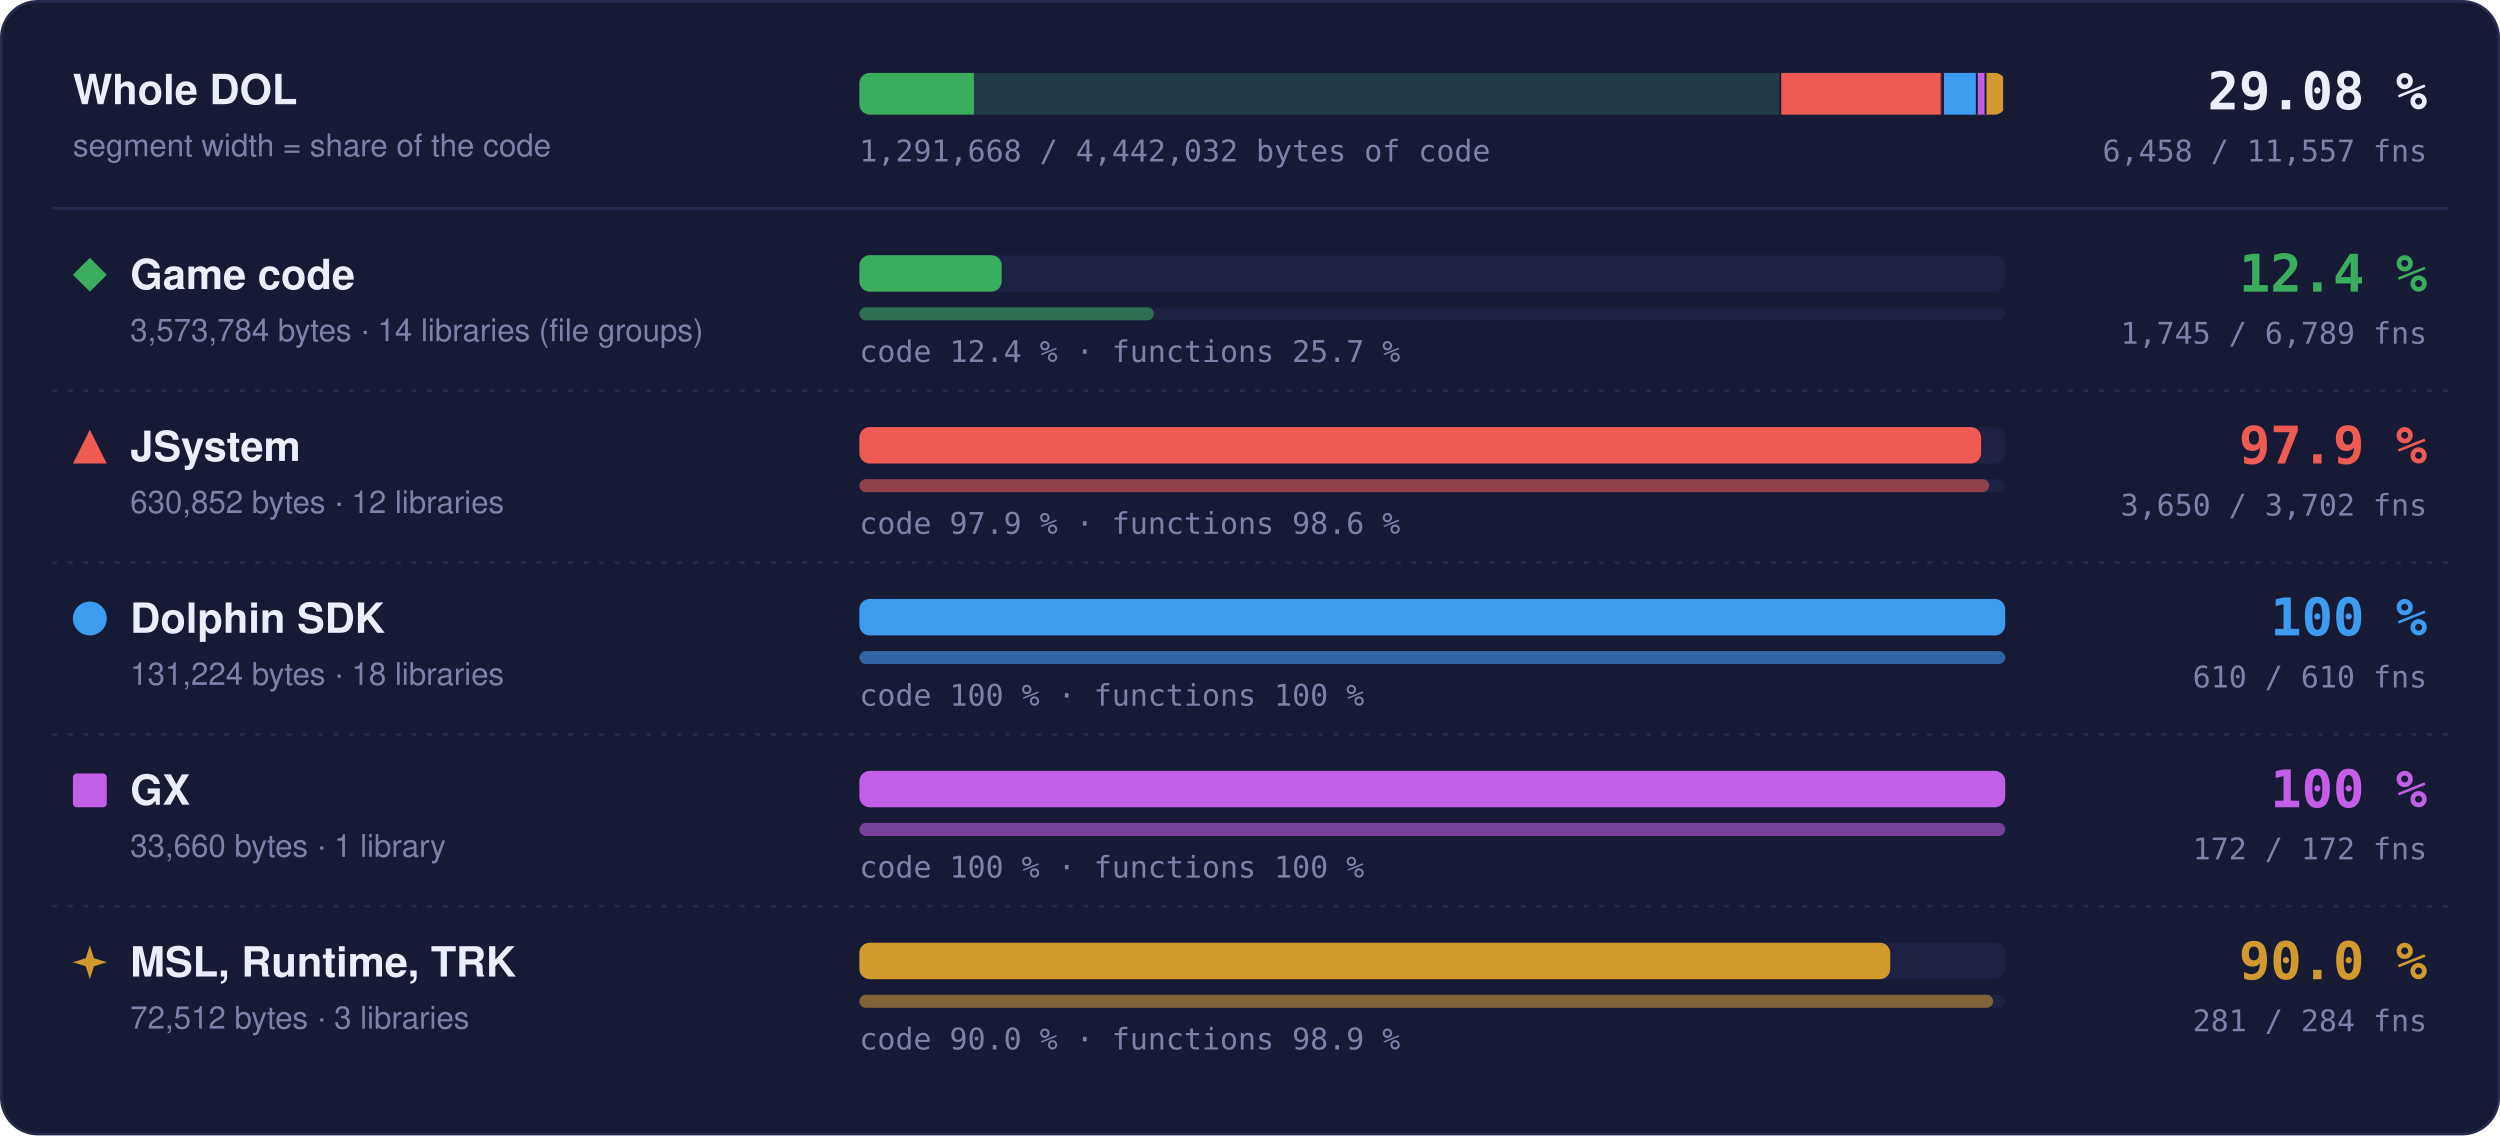
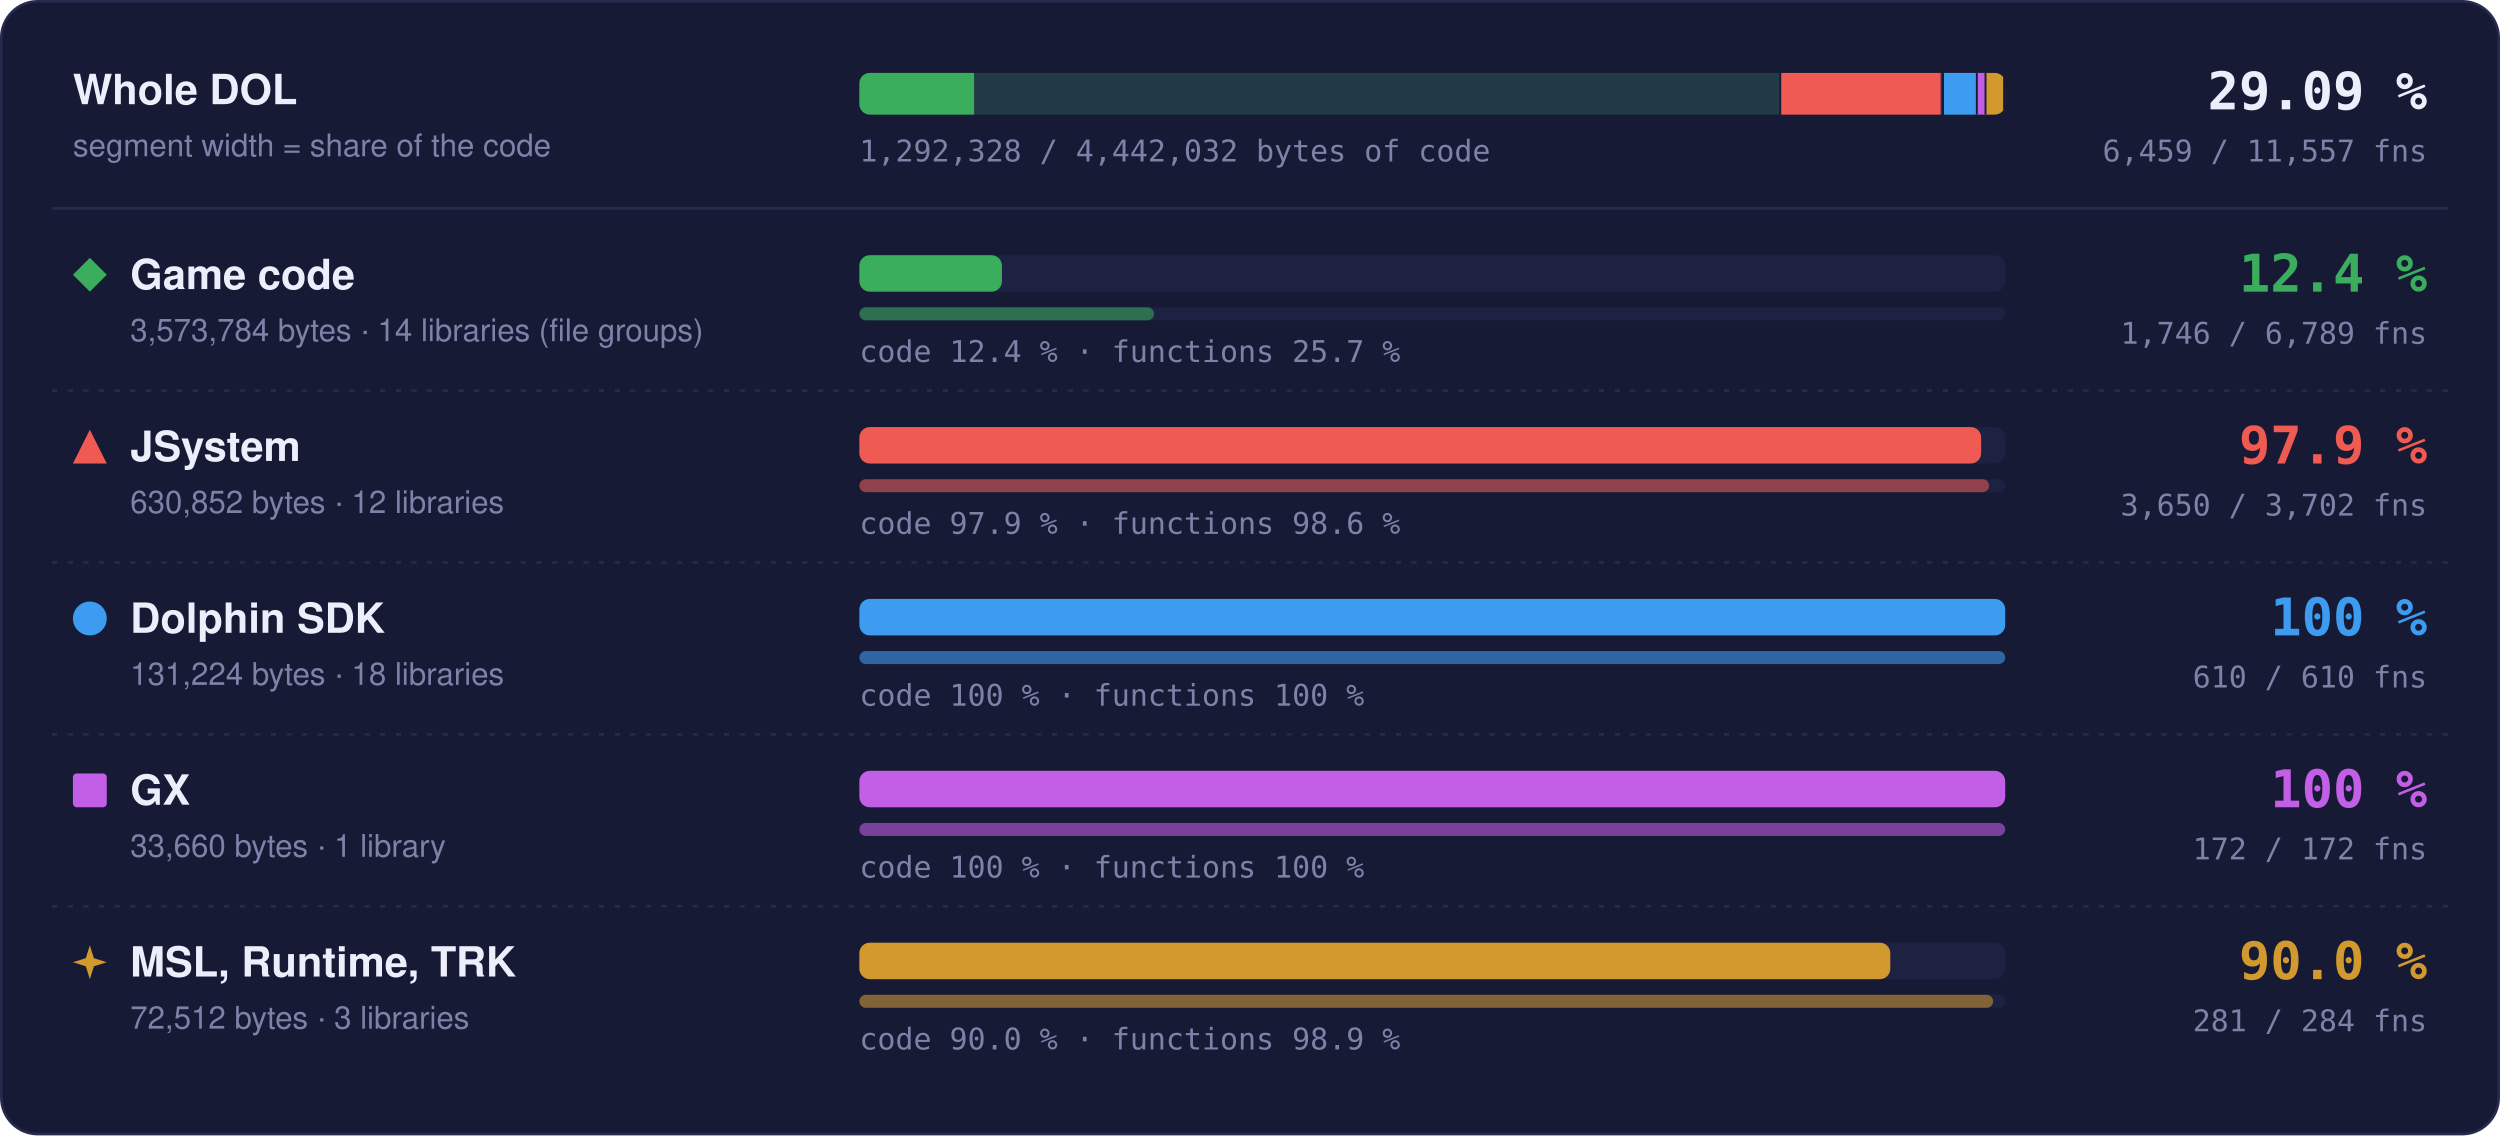
- <svg xmlns="http://www.w3.org/2000/svg" width="960" height="436" viewBox="0 0 960 436" role="img" aria-label="Matched code and functions per region: Game code 12.4 % of code, 1745 of 6789 functions; JSystem 97.9 % of code, 3650 of 3702 functions; Dolphin SDK 100 % of code, 610 of 610 functions; GX 100 % of code, 172 of 172 functions; MSL, Runtime, TRK 90.0 % of code, 281 of 284 functions">
+ <svg xmlns="http://www.w3.org/2000/svg" width="960" height="436" viewBox="0 0 960 436" role="img" aria-label="Matched code and functions per region: Game code 12.4 % of code, 1746 of 6789 functions; JSystem 97.9 % of code, 3650 of 3702 functions; Dolphin SDK 100 % of code, 610 of 610 functions; GX 100 % of code, 172 of 172 functions; MSL, Runtime, TRK 90.0 % of code, 281 of 284 functions">
  <style>text { font-family: -apple-system, BlinkMacSystemFont, 'Segoe UI', Helvetica, Arial, sans-serif; } .mono { font-family: ui-monospace, SFMono-Regular, 'SF Mono', Menlo, Consolas, monospace; } .grow { transform-box: fill-box; transform-origin: 0 50%; animation: grow 1.4s cubic-bezier(.2,.8,.2,1) both; } @keyframes grow { from { transform: scaleX(0); } } @media (prefers-reduced-motion: reduce) { * { animation: none !important; } }</style>
  <rect x="0.5" y="0.5" width="959" height="435" rx="14" fill="#161a34" stroke="#262b4e" />
  <text x="28" y="40" font-size="16" font-weight="700" fill="#eceefb">Whole DOL</text>
  <text x="28" y="60" font-size="12" fill="#7c82a8">segment width = share of the code</text>
  <rect x="330" y="28" width="440" height="16" rx="4" fill="#1d2142" />
  <clipPath id="wb">
    <rect x="330" y="28" width="440" height="16" rx="4" />
  </clipPath>
  <g clip-path="url(#wb)">
    <rect x="330.00" y="28" width="354.00" height="16" fill="#3aae5c" fill-opacity="0.18" />
-     <rect class="grow" x="330.00" y="28" width="43.97" height="16" fill="#3aae5c" />
+     <rect class="grow" x="330.00" y="28" width="44.04" height="16" fill="#3aae5c" />
    <rect x="683.25" y="28" width="1.5" height="16" fill="#161a34" />
    <rect x="684.00" y="28" width="62.49" height="16" fill="#ef5b52" fill-opacity="0.18" />
    <rect class="grow" x="684.00" y="28" width="61.18" height="16" fill="#ef5b52" />
    <rect x="745.74" y="28" width="1.5" height="16" fill="#161a34" />
    <rect x="746.49" y="28" width="13.00" height="16" fill="#3d9cf0" fill-opacity="0.18" />
    <rect class="grow" x="746.49" y="28" width="13.00" height="16" fill="#3d9cf0" />
    <rect x="758.73" y="28" width="1.5" height="16" fill="#161a34" />
    <rect x="759.48" y="28" width="3.33" height="16" fill="#c35ee6" fill-opacity="0.18" />
    <rect class="grow" x="759.48" y="28" width="3.33" height="16" fill="#c35ee6" />
    <rect x="762.07" y="28" width="1.5" height="16" fill="#161a34" />
    <rect x="762.82" y="28" width="7.18" height="16" fill="#d29a2e" fill-opacity="0.18" />
    <rect class="grow" x="762.82" y="28" width="6.46" height="16" fill="#d29a2e" />
    <rect x="769.25" y="28" width="1.5" height="16" fill="#161a34" />
  </g>
-   <text x="932" y="42" text-anchor="end" class="mono" font-size="20" font-weight="700" fill="#eceefb">29.08 %</text>
-   <text x="932" y="62" text-anchor="end" class="mono" font-size="11.5" fill="#7c82a8">6,458 / 11,557 fns</text>
-   <text x="330" y="62" class="mono" font-size="11.5" fill="#7c82a8">1,291,668 / 4,442,032 bytes of code</text>
+   <text x="932" y="42" text-anchor="end" class="mono" font-size="20" font-weight="700" fill="#eceefb">29.09 %</text>
+   <text x="932" y="62" text-anchor="end" class="mono" font-size="11.5" fill="#7c82a8">6,459 / 11,557 fns</text>
+   <text x="330" y="62" class="mono" font-size="11.5" fill="#7c82a8">1,292,328 / 4,442,032 bytes of code</text>
  <line x1="20" x2="940" y1="80" y2="80" stroke="#262b4e" />
  <g fill="#3aae5c">
    <path d="M34.5 99L41 105.5L34.5 112L28 105.5Z" />
  </g>
  <text x="50" y="111" font-size="16" font-weight="700" fill="#eceefb">Game code</text>
  <text x="50" y="131" font-size="12" fill="#7c82a8">3,573,784 bytes · 14 libraries (file groups)</text>
  <rect x="330" y="98" width="440" height="14" rx="4" fill="#1d2142" />
-   <rect class="grow" style="animation-delay:0.0s" x="330" y="98" width="54.66" height="14" rx="4" fill="#3aae5c" />
+   <rect class="grow" style="animation-delay:0.0s" x="330" y="98" width="54.74" height="14" rx="4" fill="#3aae5c" />
  <rect x="330" y="118" width="440" height="5" rx="2.5" fill="#1d2142" />
-   <rect class="grow" style="animation-delay:0.2s" x="330" y="118" width="113.09" height="5" rx="2.5" fill="#3aae5c" fill-opacity="0.55" />
+   <rect class="grow" style="animation-delay:0.2s" x="330" y="118" width="113.16" height="5" rx="2.5" fill="#3aae5c" fill-opacity="0.55" />
  <text x="330" y="139" class="mono" font-size="11.5" fill="#7c82a8">code 12.4 % · functions 25.7 %</text>
  <text x="932" y="112" text-anchor="end" class="mono" font-size="20" font-weight="700" fill="#3aae5c">12.4 %</text>
-   <text x="932" y="132" text-anchor="end" class="mono" font-size="11.5" fill="#7c82a8">1,745 / 6,789 fns</text>
+   <text x="932" y="132" text-anchor="end" class="mono" font-size="11.5" fill="#7c82a8">1,746 / 6,789 fns</text>
  <line x1="20" x2="940" y1="150" y2="150" stroke="#262b4e" stroke-dasharray="2 4" />
  <g fill="#ef5b52">
    <path d="M34.5 165L41 178L28 178Z" />
  </g>
  <text x="50" y="177" font-size="16" font-weight="700" fill="#eceefb">JSystem</text>
  <text x="50" y="197" font-size="12" fill="#7c82a8">630,852 bytes · 12 libraries</text>
  <rect x="330" y="164" width="440" height="14" rx="4" fill="#1d2142" />
  <rect class="grow" style="animation-delay:0.1s" x="330" y="164" width="430.76" height="14" rx="4" fill="#ef5b52" />
  <rect x="330" y="184" width="440" height="5" rx="2.5" fill="#1d2142" />
  <rect class="grow" style="animation-delay:0.3s" x="330" y="184" width="433.82" height="5" rx="2.5" fill="#ef5b52" fill-opacity="0.55" />
  <text x="330" y="205" class="mono" font-size="11.5" fill="#7c82a8">code 97.9 % · functions 98.6 %</text>
  <text x="932" y="178" text-anchor="end" class="mono" font-size="20" font-weight="700" fill="#ef5b52">97.9 %</text>
  <text x="932" y="198" text-anchor="end" class="mono" font-size="11.5" fill="#7c82a8">3,650 / 3,702 fns</text>
  <line x1="20" x2="940" y1="216" y2="216" stroke="#262b4e" stroke-dasharray="2 4" />
  <g fill="#3d9cf0">
    <circle cx="34.5" cy="237.5" r="6.5" />
  </g>
  <text x="50" y="243" font-size="16" font-weight="700" fill="#eceefb">Dolphin SDK</text>
  <text x="50" y="263" font-size="12" fill="#7c82a8">131,224 bytes · 18 libraries</text>
  <rect x="330" y="230" width="440" height="14" rx="4" fill="#1d2142" />
  <rect class="grow" style="animation-delay:0.2s" x="330" y="230" width="440.00" height="14" rx="4" fill="#3d9cf0" />
  <rect x="330" y="250" width="440" height="5" rx="2.5" fill="#1d2142" />
  <rect class="grow" style="animation-delay:0.4s" x="330" y="250" width="440.00" height="5" rx="2.5" fill="#3d9cf0" fill-opacity="0.55" />
  <text x="330" y="271" class="mono" font-size="11.5" fill="#7c82a8">code 100 % · functions 100 %</text>
  <text x="932" y="244" text-anchor="end" class="mono" font-size="20" font-weight="700" fill="#3d9cf0">100 %</text>
  <text x="932" y="264" text-anchor="end" class="mono" font-size="11.5" fill="#7c82a8">610 / 610 fns</text>
  <line x1="20" x2="940" y1="282" y2="282" stroke="#262b4e" stroke-dasharray="2 4" />
  <g fill="#c35ee6">
    <rect x="28" y="297" width="13" height="13" rx="1.5" />
  </g>
  <text x="50" y="309" font-size="16" font-weight="700" fill="#eceefb">GX</text>
  <text x="50" y="329" font-size="12" fill="#7c82a8">33,660 bytes · 1 library</text>
  <rect x="330" y="296" width="440" height="14" rx="4" fill="#1d2142" />
  <rect class="grow" style="animation-delay:0.3s" x="330" y="296" width="440.00" height="14" rx="4" fill="#c35ee6" />
  <rect x="330" y="316" width="440" height="5" rx="2.5" fill="#1d2142" />
  <rect class="grow" style="animation-delay:0.5s" x="330" y="316" width="440.00" height="5" rx="2.5" fill="#c35ee6" fill-opacity="0.55" />
  <text x="330" y="337" class="mono" font-size="11.5" fill="#7c82a8">code 100 % · functions 100 %</text>
  <text x="932" y="310" text-anchor="end" class="mono" font-size="20" font-weight="700" fill="#c35ee6">100 %</text>
  <text x="932" y="330" text-anchor="end" class="mono" font-size="11.5" fill="#7c82a8">172 / 172 fns</text>
  <line x1="20" x2="940" y1="348" y2="348" stroke="#262b4e" stroke-dasharray="2 4" />
  <g fill="#d29a2e">
    <path d="M34.5 363L36.06 367.94L41 369.5L36.06 371.06L34.5 376L32.94 371.06L28 369.5L32.94 367.94Z" />
  </g>
  <text x="50" y="375" font-size="16" font-weight="700" fill="#eceefb">MSL, Runtime, TRK</text>
  <text x="50" y="395" font-size="12" fill="#7c82a8">72,512 bytes · 3 libraries</text>
  <rect x="330" y="362" width="440" height="14" rx="4" fill="#1d2142" />
  <rect class="grow" style="animation-delay:0.4s" x="330" y="362" width="395.87" height="14" rx="4" fill="#d29a2e" />
  <rect x="330" y="382" width="440" height="5" rx="2.5" fill="#1d2142" />
  <rect class="grow" style="animation-delay:0.6s" x="330" y="382" width="435.35" height="5" rx="2.5" fill="#d29a2e" fill-opacity="0.55" />
  <text x="330" y="403" class="mono" font-size="11.5" fill="#7c82a8">code 90.0 % · functions 98.9 %</text>
  <text x="932" y="376" text-anchor="end" class="mono" font-size="20" font-weight="700" fill="#d29a2e">90.0 %</text>
  <text x="932" y="396" text-anchor="end" class="mono" font-size="11.5" fill="#7c82a8">281 / 284 fns</text>
</svg>
